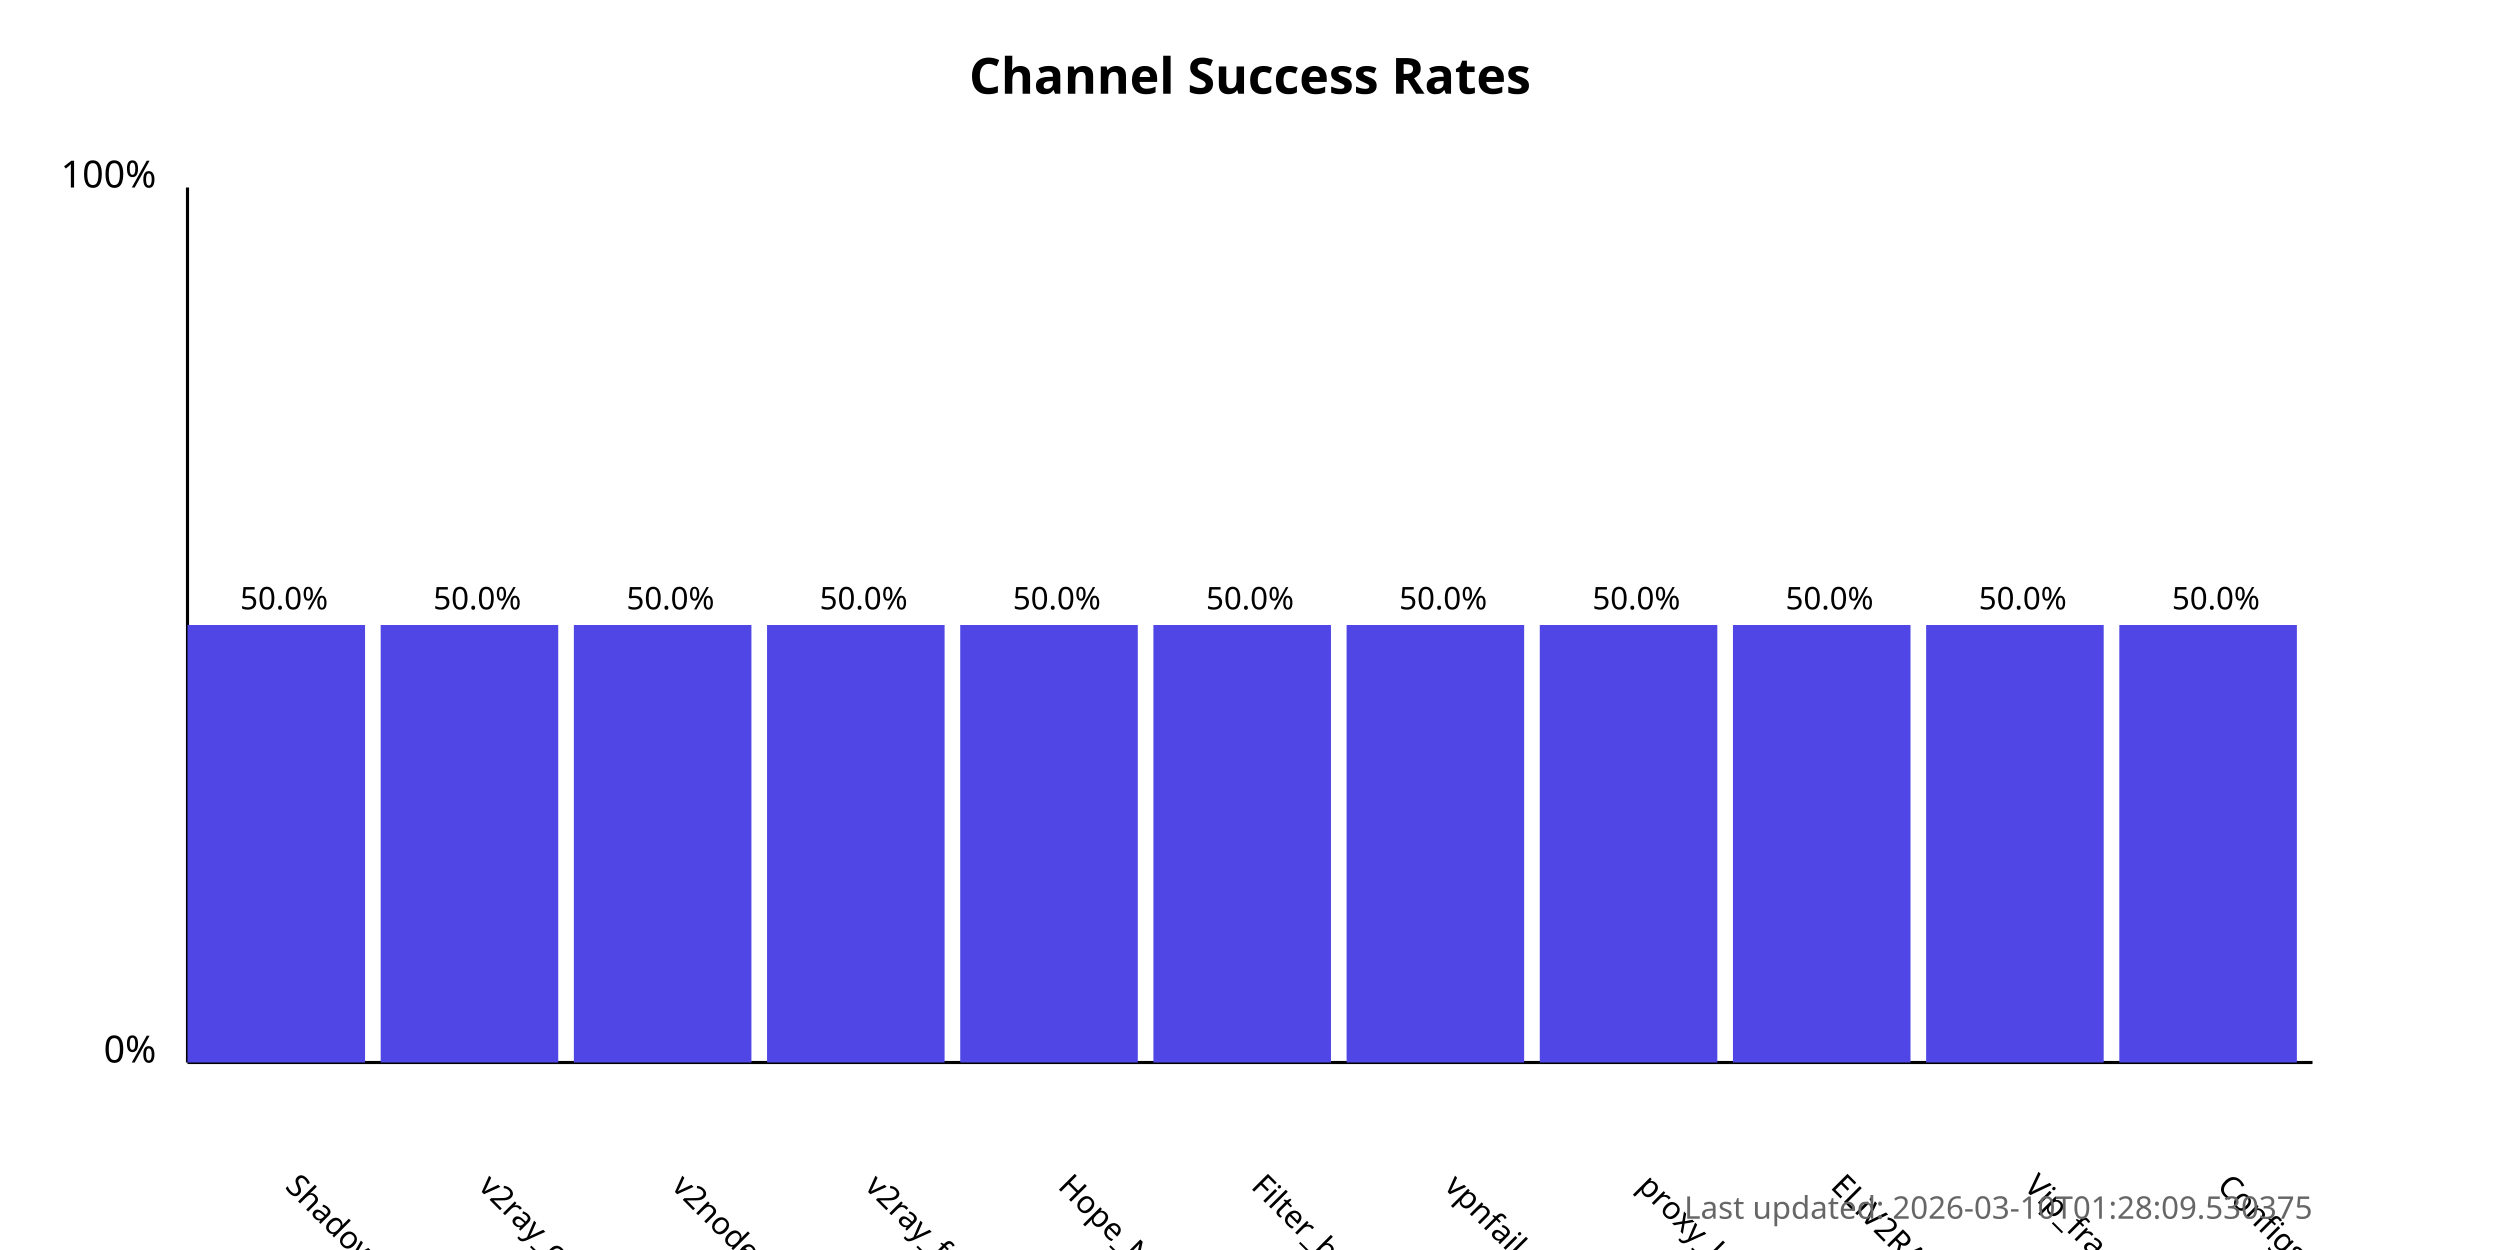
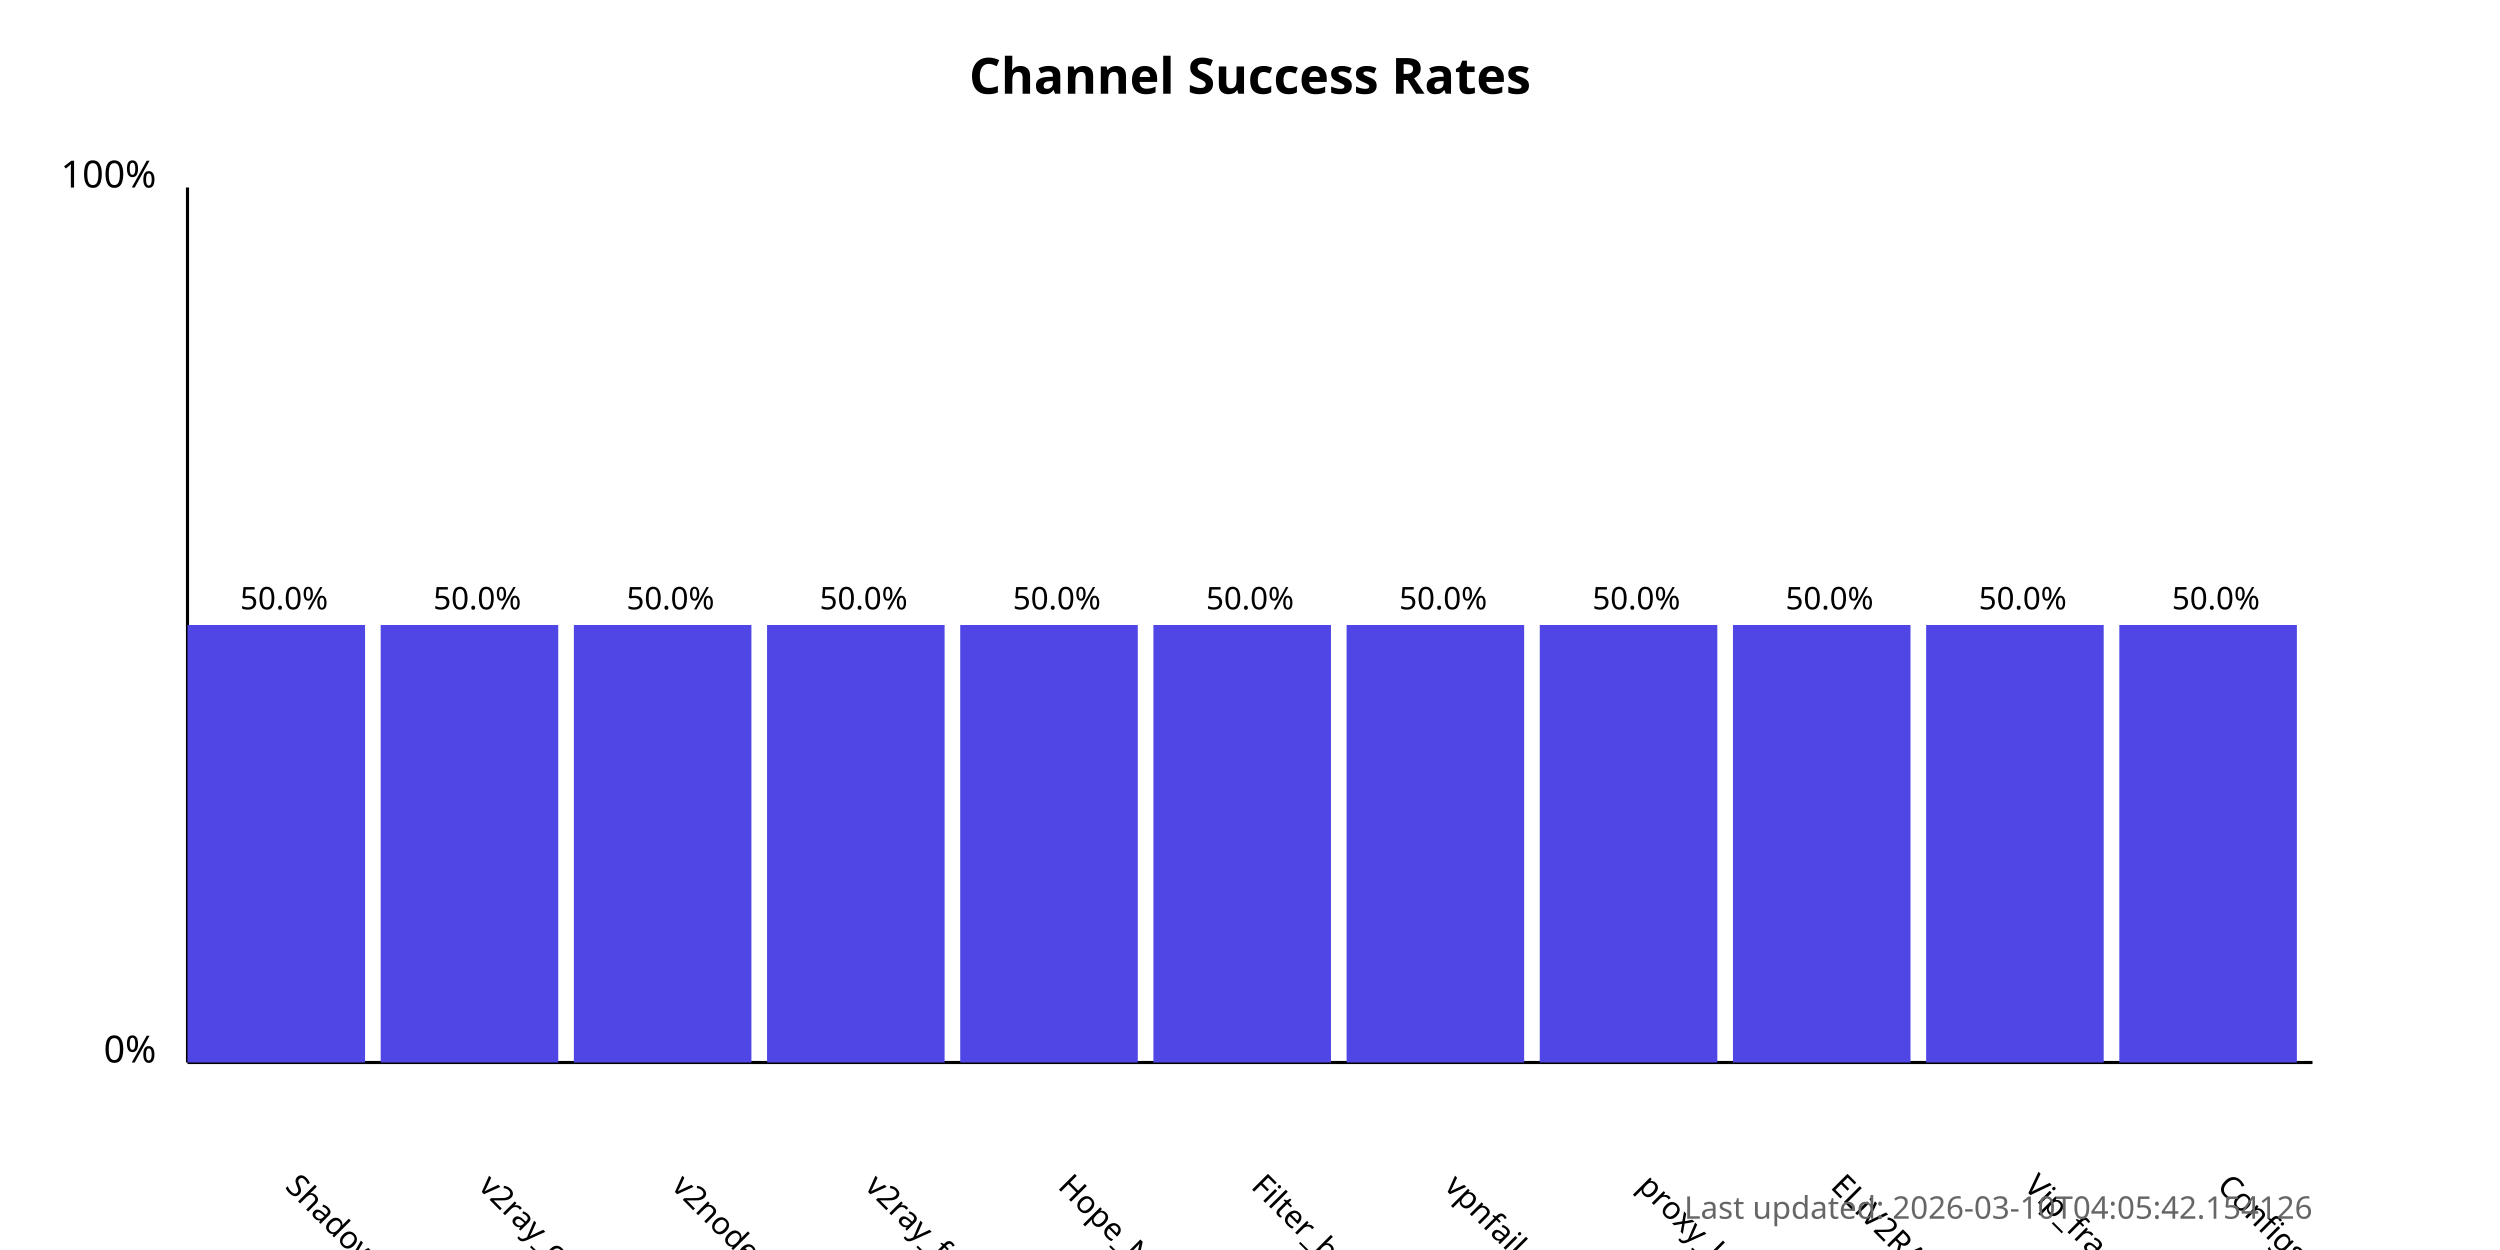
<svg xmlns="http://www.w3.org/2000/svg" width="800" height="400">
  <style>
            .chart-title { font: bold 16px sans-serif; }
            .axis-label { font: 12px sans-serif; }
            .tick-label { font: 10px sans-serif; }
            .bar { fill: #4f46e5; }
            .bar:hover { fill: #6366f1; }
            .timestamp { font: 10px sans-serif; fill: #666; }
        </style>
  <text x="400.0" y="30" text-anchor="middle" class="chart-title">
            Channel Success Rates
        </text>
  <line x1="60" y1="340" x2="60" y2="60" stroke="black" stroke-width="1" />
  <line x1="60" y1="340" x2="740" y2="340" stroke="black" stroke-width="1" />
  <text x="50" y="340" text-anchor="end" class="axis-label">0%</text>
  <text x="50" y="60" text-anchor="end" class="axis-label">100%</text>
  <g>
    <rect x="60" y="200.0" width="56.818" height="140.0" class="bar" />
    <text x="90.909" y="380" transform="rotate(45, 90.90909, 380)" text-anchor="start" class="tick-label">
                ShadowProxy66
            </text>
    <text x="90.909" y="195.0" text-anchor="middle" class="tick-label">
                50.0%
            </text>
  </g>
  <g>
    <rect x="121.818" y="200.0" width="56.818" height="140.0" class="bar" />
    <text x="152.727" y="380" transform="rotate(45, 152.7273, 380)" text-anchor="start" class="tick-label">
                v2ray_configs_pool
            </text>
    <text x="152.727" y="195.0" text-anchor="middle" class="tick-label">
                50.0%
            </text>
  </g>
  <g>
    <rect x="183.636" y="200.0" width="56.818" height="140.0" class="bar" />
    <text x="214.545" y="380" transform="rotate(45, 214.5455, 380)" text-anchor="start" class="tick-label">
                v2nodes
            </text>
    <text x="214.545" y="195.0" text-anchor="middle" class="tick-label">
                50.0%
            </text>
  </g>
  <g>
    <rect x="245.455" y="200.0" width="56.818" height="140.0" class="bar" />
    <text x="276.364" y="380" transform="rotate(45, 276.3636, 380)" text-anchor="start" class="tick-label">
                v2ray_free_conf
            </text>
    <text x="276.364" y="195.0" text-anchor="middle" class="tick-label">
                50.0%
            </text>
  </g>
  <g>
    <rect x="307.273" y="200.0" width="56.818" height="140.0" class="bar" />
    <text x="338.182" y="380" transform="rotate(45, 338.1818, 380)" text-anchor="start" class="tick-label">
                Hope_Net
            </text>
    <text x="338.182" y="195.0" text-anchor="middle" class="tick-label">
                50.0%
            </text>
  </g>
  <g>
    <rect x="369.091" y="200.0" width="56.818" height="140.0" class="bar" />
    <text x="400.0" y="380" transform="rotate(45, 400.0, 380)" text-anchor="start" class="tick-label">
                Filter_breaker
            </text>
    <text x="400.0" y="195.0" text-anchor="middle" class="tick-label">
                50.0%
            </text>
  </g>
  <g>
    <rect x="430.909" y="200.0" width="56.818" height="140.0" class="bar" />
    <text x="461.818" y="380" transform="rotate(45, 461.8182, 380)" text-anchor="start" class="tick-label">
                vpnfail_vless
            </text>
    <text x="461.818" y="195.0" text-anchor="middle" class="tick-label">
                50.0%
            </text>
  </g>
  <g>
    <rect x="492.727" y="200.0" width="56.818" height="140.0" class="bar" />
    <text x="523.636" y="380" transform="rotate(45, 523.6364, 380)" text-anchor="start" class="tick-label">
                proxy_kafee
            </text>
    <text x="523.636" y="195.0" text-anchor="middle" class="tick-label">
                50.0%
            </text>
  </g>
  <g>
    <rect x="554.545" y="200.0" width="56.818" height="140.0" class="bar" />
    <text x="585.455" y="380" transform="rotate(45, 585.4545, 380)" text-anchor="start" class="tick-label">
                ELiV2RAY
            </text>
    <text x="585.455" y="195.0" text-anchor="middle" class="tick-label">
                50.0%
            </text>
  </g>
  <g>
    <rect x="616.364" y="200.0" width="56.818" height="140.0" class="bar" />
    <text x="647.273" y="380" transform="rotate(45, 647.2727, 380)" text-anchor="start" class="tick-label">
                Vip_fragment_v2ray
            </text>
    <text x="647.273" y="195.0" text-anchor="middle" class="tick-label">
                50.0%
            </text>
  </g>
  <g>
    <rect x="678.182" y="200.0" width="56.818" height="140.0" class="bar" />
    <text x="709.091" y="380" transform="rotate(45, 709.0909, 380)" text-anchor="start" class="tick-label">
                ConfigsHubPlus
            </text>
    <text x="709.091" y="195.0" text-anchor="middle" class="tick-label">
                50.0%
            </text>
  </g>
  <text x="740" y="390" text-anchor="end" class="timestamp">
-             Last updated: 2026-03-10T01:28:09.530375
+             Last updated: 2026-03-10T04:05:42.154126
        </text>
</svg>
